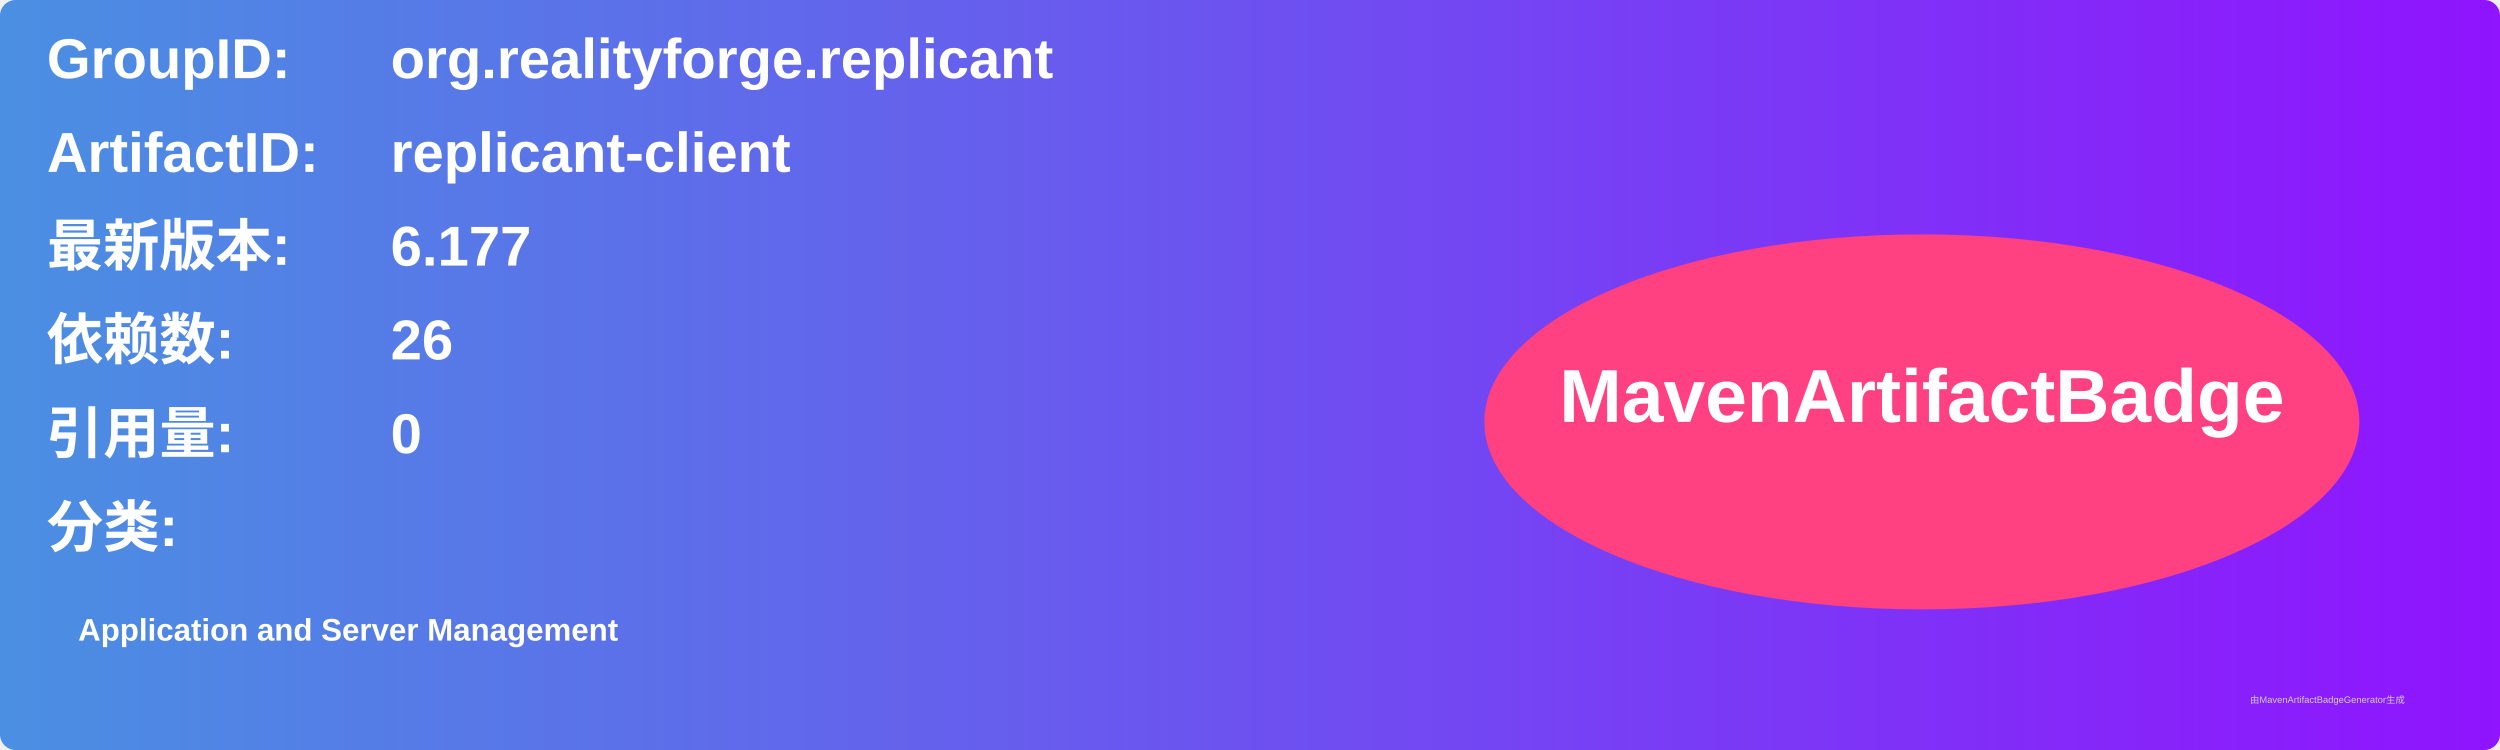
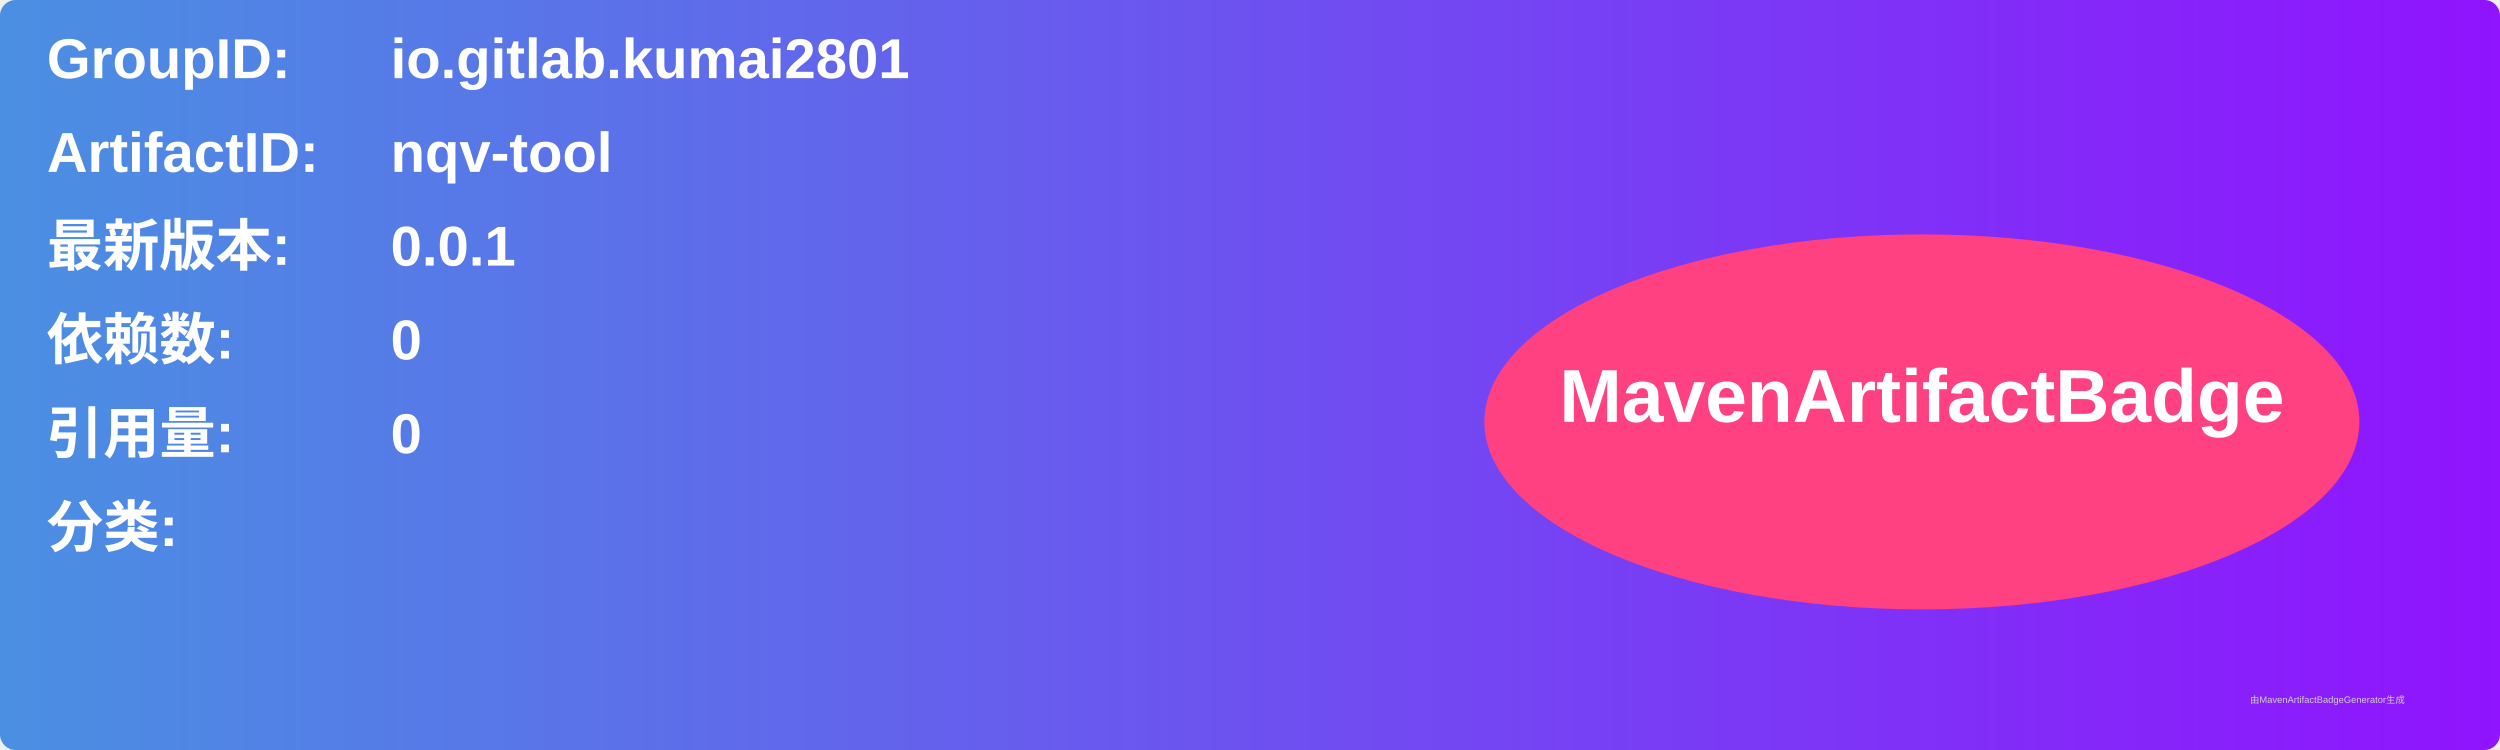
<svg xmlns="http://www.w3.org/2000/svg" width="800" height="240" viewBox="0 0 800 240">
  <linearGradient id="grad" x1="0%" y1="0%" x2="100%" y2="0%">
    <stop offset="0%" stop-color="#4a90e2" />
    <stop offset="100%" stop-color="#9013fe" />
  </linearGradient>
  <rect width="100%" height="100%" rx="5" ry="5" fill="url(#grad)" />
  <g transform="translate(15, 15)">
    <text x="0" y="10" font-family="Arial" font-size="18" fill="white" font-weight="bold" width="260">GroupID:</text>
-     <text x="110" y="10" font-family="Arial" font-size="18" fill="white" font-weight="bold" width="460">org.realityforge.replicant</text>
+     <text x="110" y="10" font-family="Arial" font-size="18" fill="white" font-weight="bold" width="460">io.gitlab.kumai2801</text>
    <text x="0" y="40" font-family="Arial" font-size="18" fill="white" font-weight="bold" width="260">ArtifactID:</text>
-     <text x="110" y="40" font-family="Arial" font-size="18" fill="white" font-weight="bold" width="460">replicant-client</text>
+     <text x="110" y="40" font-family="Arial" font-size="18" fill="white" font-weight="bold" width="460">nqv-tool</text>
    <text x="0" y="70" font-family="Arial" font-size="18" fill="white" font-weight="bold">最新版本:</text>
    <text x="110" y="70" font-family="Arial" font-size="18" fill="white" font-weight="bold">
-       <tspan font-weight="bold">6.177</tspan>
+       <tspan font-weight="bold">0.0.1</tspan>
    </text>
    <text x="0" y="100" font-family="Arial" font-size="18" fill="white" font-weight="bold">依赖数: </text>
    <text x="110" y="100" font-family="Arial" font-size="18" fill="white">
-       <tspan font-weight="bold">26</tspan>
+       <tspan font-weight="bold">0</tspan>
    </text>
    <text x="0" y="130" font-family="Arial" font-size="18" fill="white" font-weight="bold">引用量: </text>
    <text x="110" y="130" font-family="Arial" font-size="18" fill="white">
      <tspan font-weight="bold">0</tspan>
    </text>
    <text x="0" y="160" font-family="Arial" font-size="18" fill="white" font-weight="bold">分类:</text>
    <text x="10" y="190" font-family="Arial" font-size="10" fill="white">
-       <tspan font-weight="bold">Application and Server Management</tspan>
+       <tspan font-weight="bold" />
    </text>
    <ellipse cx="600" cy="120" rx="140" ry="60" fill="#ff4081" />
    <text x="600" y="120" text-anchor="middle" font-family="Arial" font-size="24" fill="white" font-weight="bold">MavenArtifactBadge</text>
  </g>
  <text x="720" y="225" font-family="Arial" font-size="3" fill="#d0d0d0">由MavenArtifactBadgeGenerator生成</text>
</svg>
